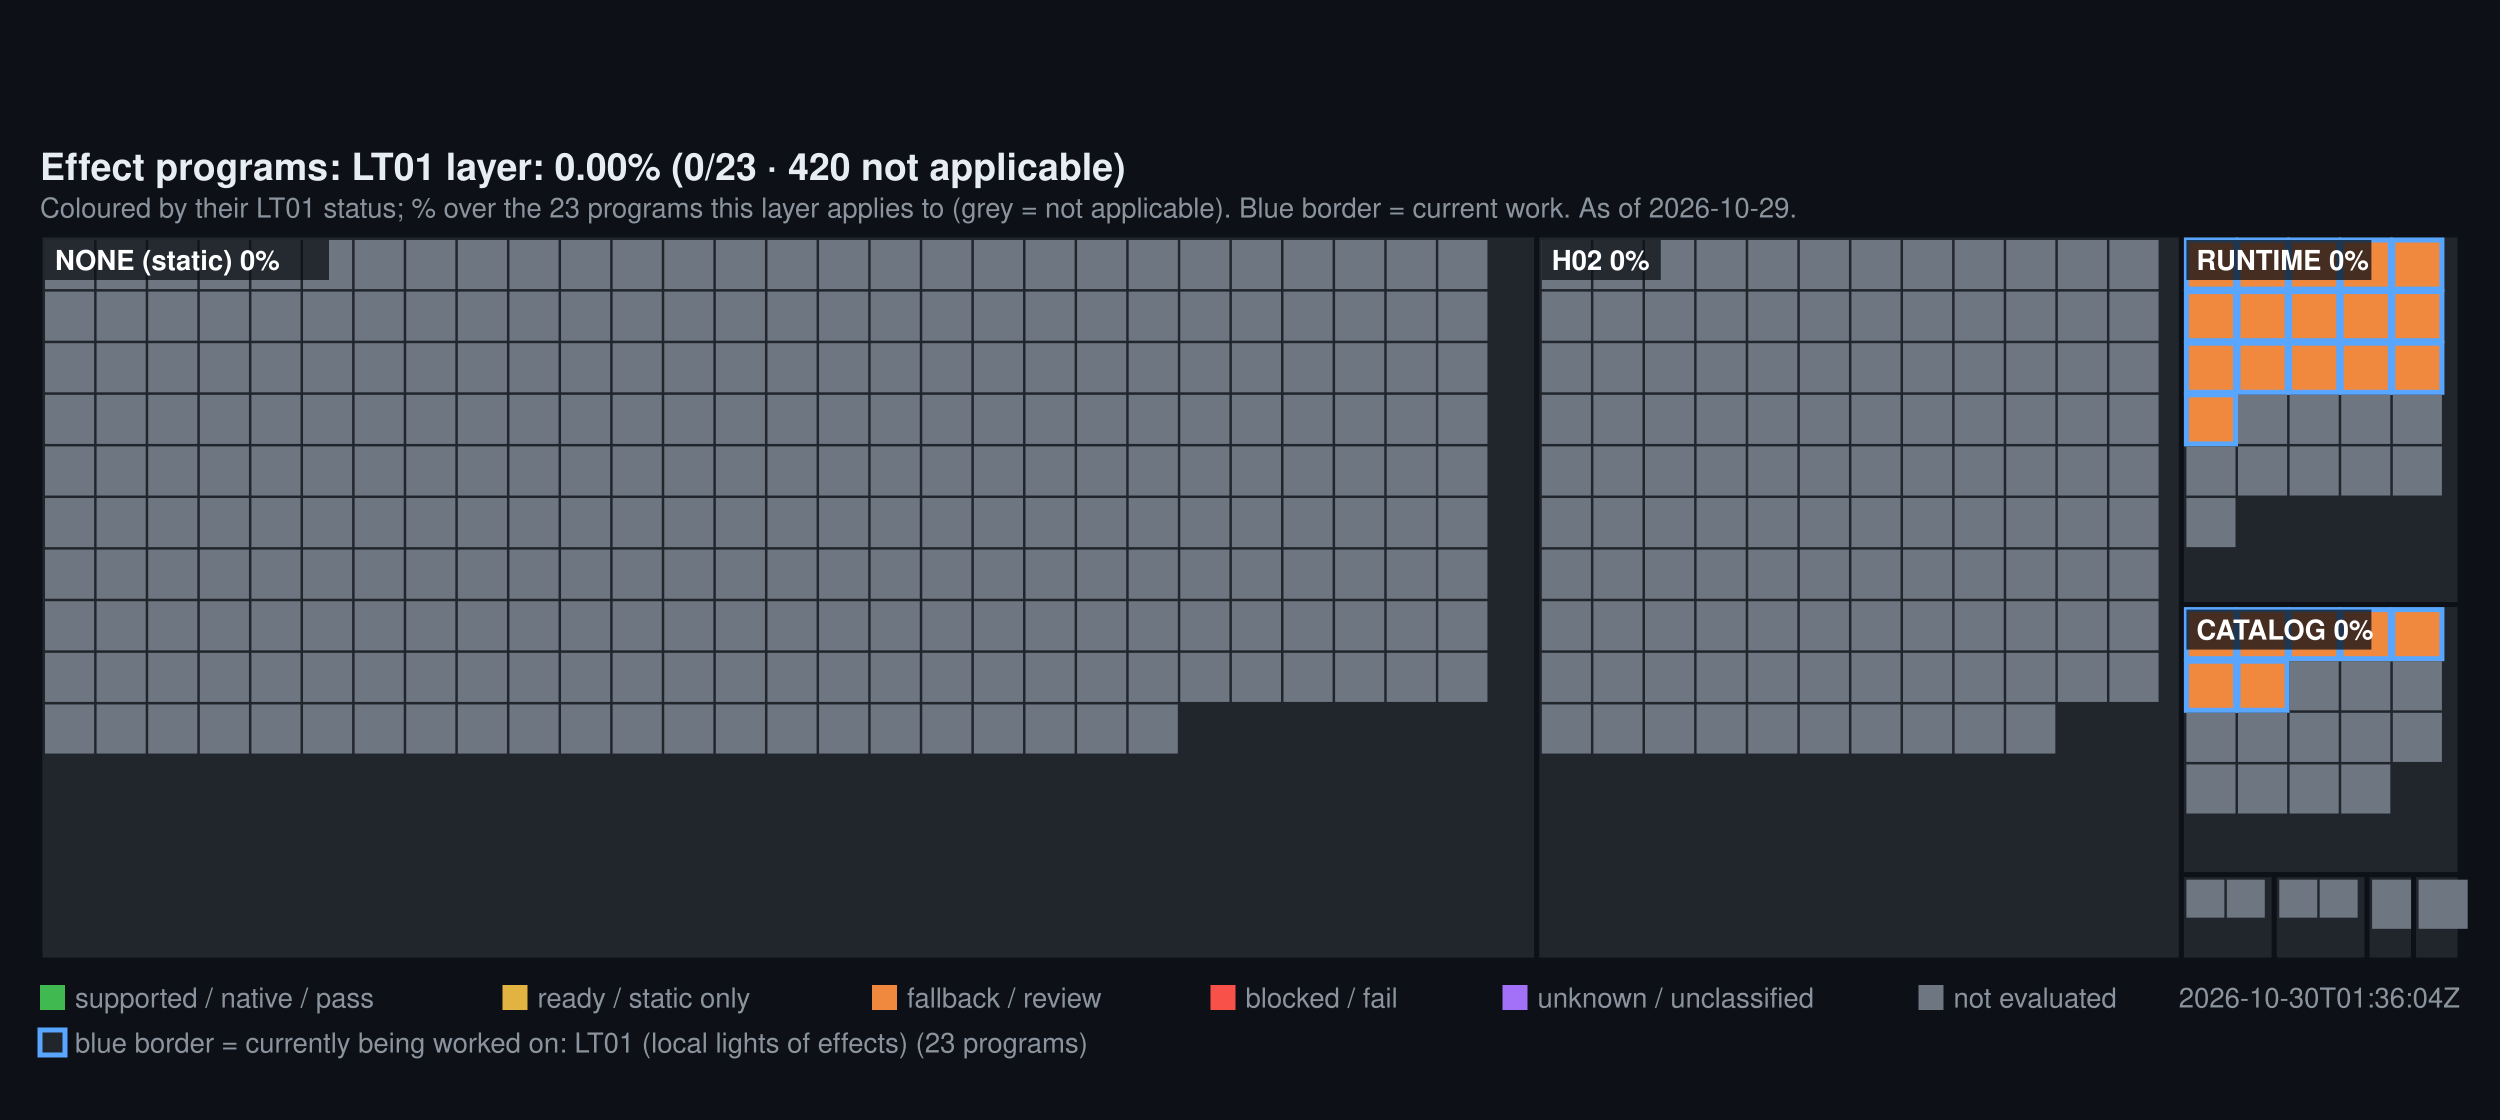
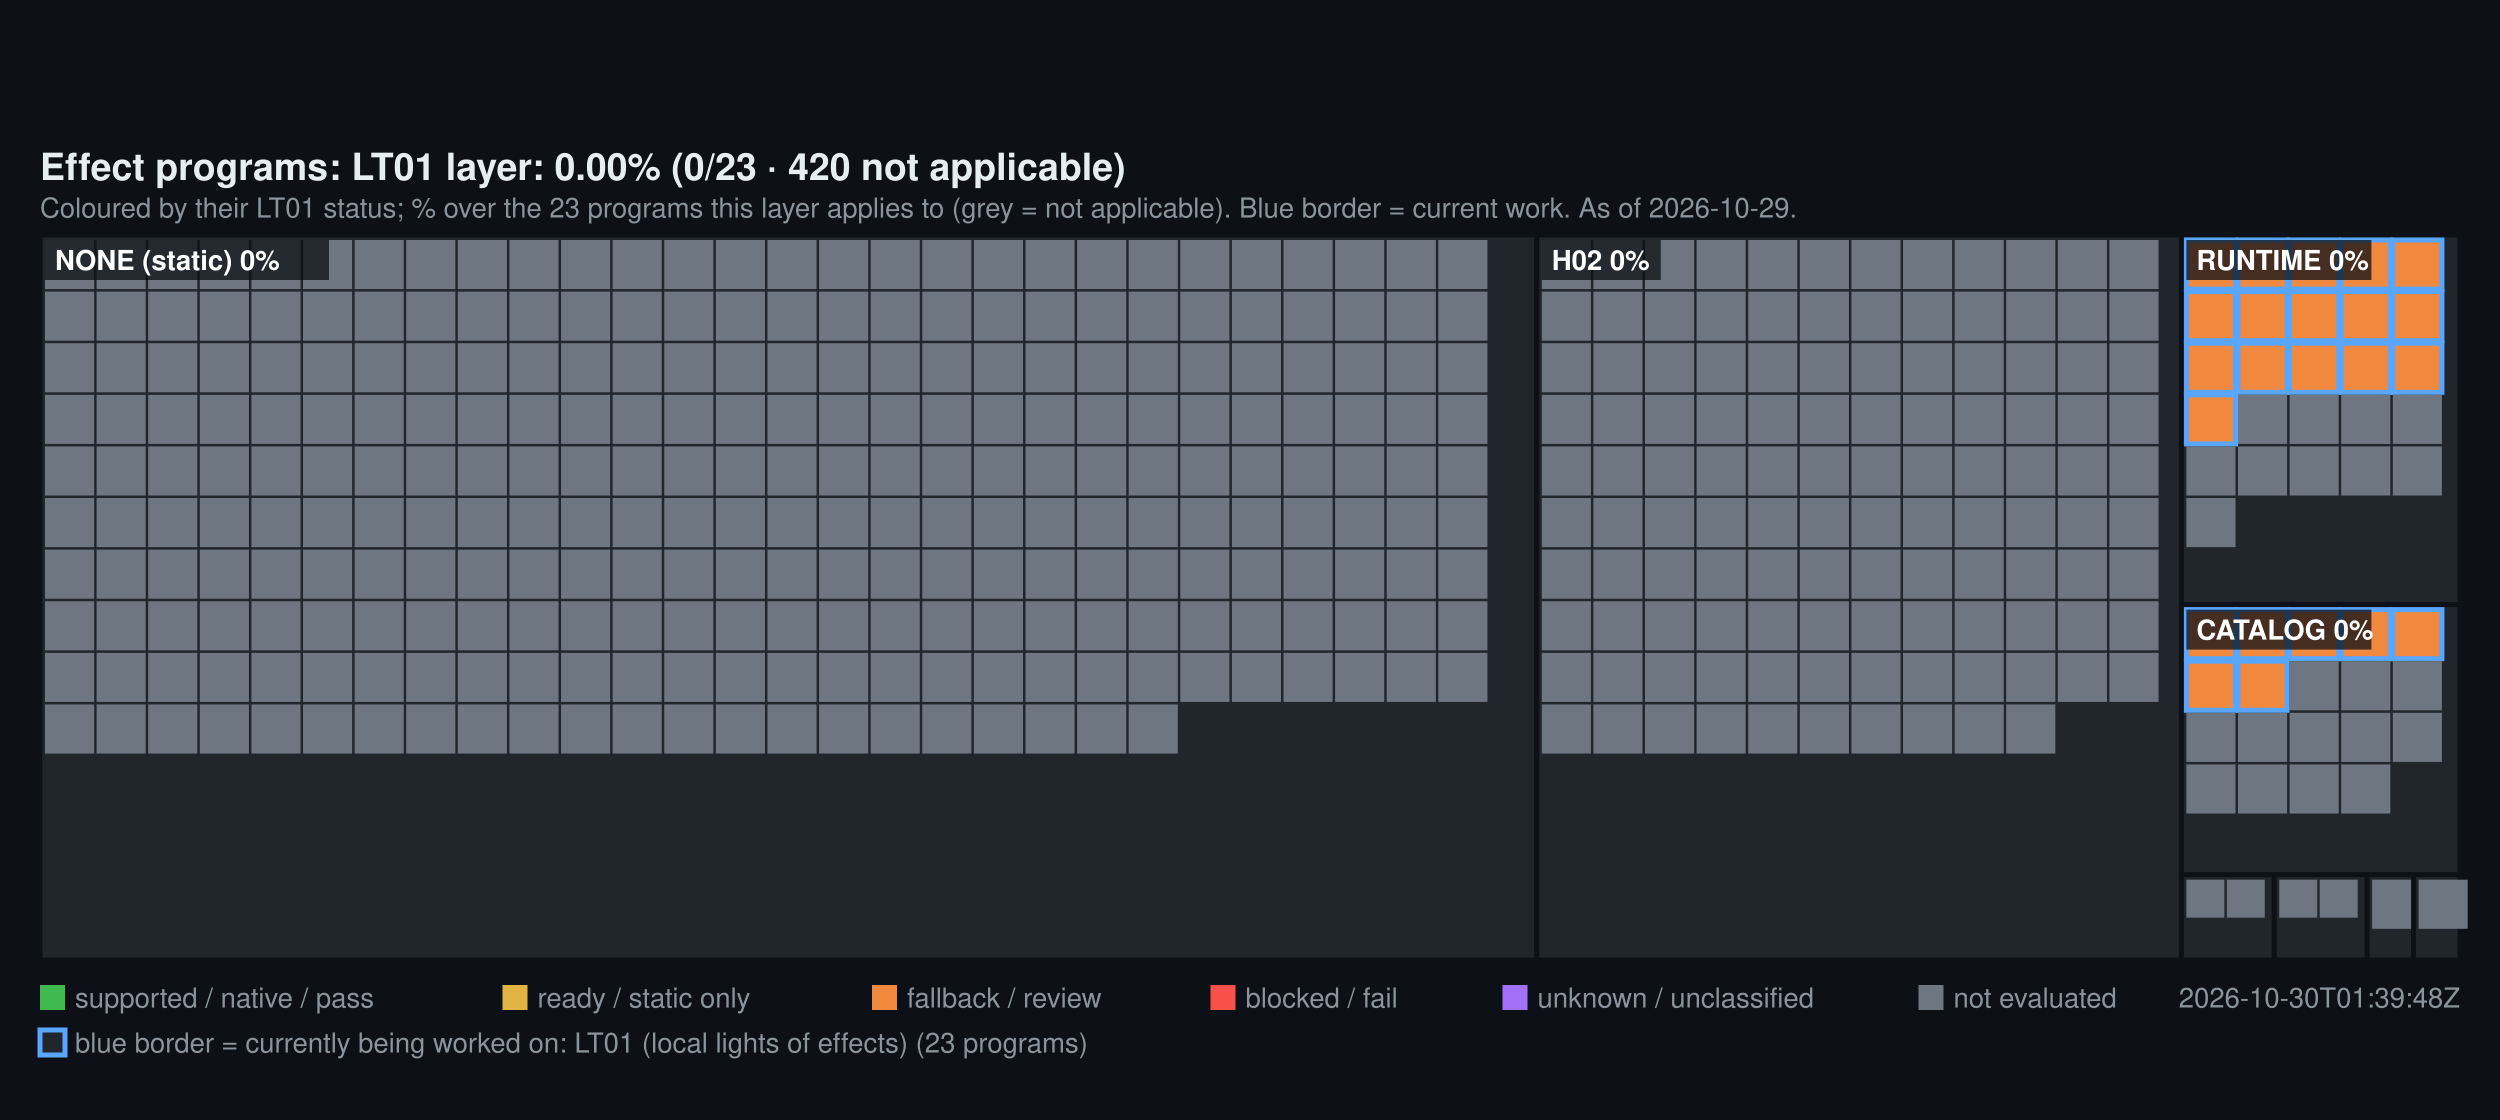
<svg xmlns="http://www.w3.org/2000/svg" width="1000" height="448" viewBox="0 0 1000 448" font-family="Segoe UI, Helvetica, Arial, sans-serif">
  <rect width="1000" height="448" fill="#0d1117" />
  <text x="16" y="72" fill="#e6edf3" font-size="15" font-weight="600">Effect programs: LT01 layer: 0.00% (0/23 · 420 not applicable)</text>
  <text x="16" y="87" fill="#8b949e" font-size="11">Coloured by their LT01 status; % over the 23 programs this layer applies to (grey = not applicable). Blue border = current work. As of 2026-10-29.</text>
  <rect x="16" y="94" width="598.72" height="290" fill="#21262d" stroke="#0d1117" stroke-width="2" />
  <rect x="18" y="96" width="19.64" height="19.64" fill="#6E7681" />
  <rect x="38.64" y="96" width="19.64" height="19.64" fill="#6E7681" />
  <rect x="59.28" y="96" width="19.64" height="19.64" fill="#6E7681" />
  <rect x="79.93" y="96" width="19.64" height="19.64" fill="#6E7681" />
  <rect x="100.57" y="96" width="19.64" height="19.64" fill="#6E7681" />
  <rect x="121.21" y="96" width="19.64" height="19.64" fill="#6E7681" />
  <rect x="141.85" y="96" width="19.64" height="19.64" fill="#6E7681" />
  <rect x="162.49" y="96" width="19.64" height="19.64" fill="#6E7681" />
  <rect x="183.13" y="96" width="19.64" height="19.64" fill="#6E7681" />
  <rect x="203.78" y="96" width="19.64" height="19.64" fill="#6E7681" />
  <rect x="224.42" y="96" width="19.64" height="19.64" fill="#6E7681" />
  <rect x="245.06" y="96" width="19.64" height="19.64" fill="#6E7681" />
  <rect x="265.7" y="96" width="19.64" height="19.64" fill="#6E7681" />
  <rect x="286.34" y="96" width="19.64" height="19.64" fill="#6E7681" />
  <rect x="306.99" y="96" width="19.64" height="19.64" fill="#6E7681" />
  <rect x="327.63" y="96" width="19.64" height="19.64" fill="#6E7681" />
  <rect x="348.27" y="96" width="19.64" height="19.64" fill="#6E7681" />
  <rect x="368.91" y="96" width="19.64" height="19.64" fill="#6E7681" />
  <rect x="389.55" y="96" width="19.64" height="19.64" fill="#6E7681" />
  <rect x="410.2" y="96" width="19.64" height="19.64" fill="#6E7681" />
  <rect x="430.84" y="96" width="19.64" height="19.64" fill="#6E7681" />
  <rect x="451.48" y="96" width="19.64" height="19.64" fill="#6E7681" />
  <rect x="472.12" y="96" width="19.64" height="19.64" fill="#6E7681" />
  <rect x="492.76" y="96" width="19.64" height="19.64" fill="#6E7681" />
  <rect x="513.4" y="96" width="19.64" height="19.64" fill="#6E7681" />
  <rect x="534.05" y="96" width="19.64" height="19.64" fill="#6E7681" />
  <rect x="554.69" y="96" width="19.64" height="19.64" fill="#6E7681" />
  <rect x="575.33" y="96" width="19.64" height="19.64" fill="#6E7681" />
  <rect x="18" y="116.64" width="19.64" height="19.64" fill="#6E7681" />
  <rect x="38.64" y="116.64" width="19.64" height="19.64" fill="#6E7681" />
  <rect x="59.28" y="116.64" width="19.64" height="19.64" fill="#6E7681" />
  <rect x="79.93" y="116.64" width="19.64" height="19.64" fill="#6E7681" />
  <rect x="100.57" y="116.64" width="19.64" height="19.64" fill="#6E7681" />
  <rect x="121.21" y="116.64" width="19.64" height="19.64" fill="#6E7681" />
  <rect x="141.85" y="116.64" width="19.64" height="19.64" fill="#6E7681" />
  <rect x="162.49" y="116.64" width="19.64" height="19.64" fill="#6E7681" />
  <rect x="183.13" y="116.64" width="19.64" height="19.64" fill="#6E7681" />
  <rect x="203.78" y="116.64" width="19.64" height="19.64" fill="#6E7681" />
  <rect x="224.42" y="116.64" width="19.64" height="19.64" fill="#6E7681" />
  <rect x="245.06" y="116.64" width="19.64" height="19.64" fill="#6E7681" />
  <rect x="265.7" y="116.64" width="19.64" height="19.64" fill="#6E7681" />
  <rect x="286.34" y="116.64" width="19.64" height="19.64" fill="#6E7681" />
  <rect x="306.99" y="116.64" width="19.64" height="19.64" fill="#6E7681" />
  <rect x="327.63" y="116.64" width="19.64" height="19.64" fill="#6E7681" />
  <rect x="348.27" y="116.64" width="19.64" height="19.64" fill="#6E7681" />
  <rect x="368.91" y="116.64" width="19.64" height="19.64" fill="#6E7681" />
  <rect x="389.55" y="116.64" width="19.64" height="19.64" fill="#6E7681" />
  <rect x="410.2" y="116.64" width="19.64" height="19.64" fill="#6E7681" />
  <rect x="430.84" y="116.64" width="19.64" height="19.64" fill="#6E7681" />
  <rect x="451.48" y="116.64" width="19.64" height="19.64" fill="#6E7681" />
  <rect x="472.12" y="116.64" width="19.64" height="19.64" fill="#6E7681" />
  <rect x="492.76" y="116.64" width="19.64" height="19.64" fill="#6E7681" />
  <rect x="513.4" y="116.64" width="19.64" height="19.64" fill="#6E7681" />
  <rect x="534.05" y="116.64" width="19.64" height="19.64" fill="#6E7681" />
  <rect x="554.69" y="116.64" width="19.64" height="19.64" fill="#6E7681" />
  <rect x="575.33" y="116.64" width="19.64" height="19.64" fill="#6E7681" />
  <rect x="18" y="137.28" width="19.64" height="19.64" fill="#6E7681" />
  <rect x="38.64" y="137.28" width="19.64" height="19.64" fill="#6E7681" />
  <rect x="59.28" y="137.28" width="19.64" height="19.64" fill="#6E7681" />
  <rect x="79.93" y="137.28" width="19.64" height="19.64" fill="#6E7681" />
  <rect x="100.57" y="137.28" width="19.64" height="19.64" fill="#6E7681" />
  <rect x="121.21" y="137.28" width="19.64" height="19.64" fill="#6E7681" />
  <rect x="141.85" y="137.28" width="19.64" height="19.64" fill="#6E7681" />
  <rect x="162.49" y="137.28" width="19.64" height="19.64" fill="#6E7681" />
  <rect x="183.13" y="137.28" width="19.64" height="19.64" fill="#6E7681" />
  <rect x="203.78" y="137.28" width="19.64" height="19.64" fill="#6E7681" />
  <rect x="224.42" y="137.28" width="19.64" height="19.64" fill="#6E7681" />
  <rect x="245.06" y="137.28" width="19.64" height="19.64" fill="#6E7681" />
  <rect x="265.7" y="137.28" width="19.64" height="19.64" fill="#6E7681" />
  <rect x="286.34" y="137.28" width="19.64" height="19.64" fill="#6E7681" />
  <rect x="306.99" y="137.28" width="19.64" height="19.64" fill="#6E7681" />
  <rect x="327.63" y="137.28" width="19.64" height="19.64" fill="#6E7681" />
  <rect x="348.27" y="137.28" width="19.64" height="19.64" fill="#6E7681" />
  <rect x="368.91" y="137.28" width="19.64" height="19.64" fill="#6E7681" />
  <rect x="389.55" y="137.28" width="19.64" height="19.64" fill="#6E7681" />
  <rect x="410.2" y="137.28" width="19.64" height="19.64" fill="#6E7681" />
  <rect x="430.84" y="137.28" width="19.64" height="19.64" fill="#6E7681" />
  <rect x="451.48" y="137.28" width="19.64" height="19.64" fill="#6E7681" />
  <rect x="472.12" y="137.28" width="19.64" height="19.64" fill="#6E7681" />
  <rect x="492.76" y="137.28" width="19.64" height="19.64" fill="#6E7681" />
  <rect x="513.4" y="137.28" width="19.64" height="19.64" fill="#6E7681" />
  <rect x="534.05" y="137.28" width="19.64" height="19.64" fill="#6E7681" />
  <rect x="554.69" y="137.28" width="19.64" height="19.64" fill="#6E7681" />
  <rect x="575.33" y="137.28" width="19.64" height="19.64" fill="#6E7681" />
  <rect x="18" y="157.93" width="19.64" height="19.64" fill="#6E7681" />
  <rect x="38.64" y="157.93" width="19.64" height="19.64" fill="#6E7681" />
  <rect x="59.28" y="157.93" width="19.64" height="19.64" fill="#6E7681" />
  <rect x="79.93" y="157.93" width="19.64" height="19.64" fill="#6E7681" />
  <rect x="100.57" y="157.93" width="19.64" height="19.64" fill="#6E7681" />
  <rect x="121.21" y="157.93" width="19.64" height="19.64" fill="#6E7681" />
  <rect x="141.85" y="157.93" width="19.64" height="19.64" fill="#6E7681" />
  <rect x="162.49" y="157.93" width="19.64" height="19.64" fill="#6E7681" />
  <rect x="183.13" y="157.93" width="19.64" height="19.64" fill="#6E7681" />
  <rect x="203.78" y="157.93" width="19.64" height="19.64" fill="#6E7681" />
  <rect x="224.42" y="157.93" width="19.64" height="19.64" fill="#6E7681" />
  <rect x="245.06" y="157.93" width="19.64" height="19.64" fill="#6E7681" />
  <rect x="265.7" y="157.93" width="19.64" height="19.64" fill="#6E7681" />
  <rect x="286.34" y="157.93" width="19.64" height="19.64" fill="#6E7681" />
  <rect x="306.99" y="157.93" width="19.64" height="19.64" fill="#6E7681" />
  <rect x="327.63" y="157.93" width="19.64" height="19.64" fill="#6E7681" />
  <rect x="348.27" y="157.93" width="19.64" height="19.64" fill="#6E7681" />
  <rect x="368.91" y="157.93" width="19.64" height="19.64" fill="#6E7681" />
  <rect x="389.55" y="157.93" width="19.64" height="19.64" fill="#6E7681" />
  <rect x="410.2" y="157.93" width="19.64" height="19.64" fill="#6E7681" />
  <rect x="430.84" y="157.93" width="19.64" height="19.64" fill="#6E7681" />
  <rect x="451.48" y="157.93" width="19.64" height="19.64" fill="#6E7681" />
  <rect x="472.12" y="157.93" width="19.64" height="19.64" fill="#6E7681" />
  <rect x="492.76" y="157.93" width="19.64" height="19.64" fill="#6E7681" />
  <rect x="513.4" y="157.93" width="19.64" height="19.64" fill="#6E7681" />
  <rect x="534.05" y="157.93" width="19.64" height="19.64" fill="#6E7681" />
  <rect x="554.69" y="157.93" width="19.64" height="19.64" fill="#6E7681" />
  <rect x="575.33" y="157.93" width="19.64" height="19.64" fill="#6E7681" />
  <rect x="18" y="178.57" width="19.64" height="19.64" fill="#6E7681" />
  <rect x="38.64" y="178.57" width="19.64" height="19.64" fill="#6E7681" />
  <rect x="59.28" y="178.57" width="19.64" height="19.64" fill="#6E7681" />
  <rect x="79.93" y="178.57" width="19.64" height="19.64" fill="#6E7681" />
  <rect x="100.57" y="178.57" width="19.64" height="19.64" fill="#6E7681" />
  <rect x="121.21" y="178.57" width="19.64" height="19.64" fill="#6E7681" />
  <rect x="141.85" y="178.57" width="19.64" height="19.64" fill="#6E7681" />
  <rect x="162.49" y="178.57" width="19.64" height="19.64" fill="#6E7681" />
  <rect x="183.13" y="178.57" width="19.64" height="19.64" fill="#6E7681" />
  <rect x="203.78" y="178.57" width="19.64" height="19.64" fill="#6E7681" />
  <rect x="224.42" y="178.57" width="19.64" height="19.64" fill="#6E7681" />
  <rect x="245.06" y="178.57" width="19.64" height="19.64" fill="#6E7681" />
  <rect x="265.7" y="178.57" width="19.64" height="19.64" fill="#6E7681" />
  <rect x="286.34" y="178.57" width="19.64" height="19.64" fill="#6E7681" />
  <rect x="306.99" y="178.57" width="19.64" height="19.64" fill="#6E7681" />
  <rect x="327.63" y="178.57" width="19.64" height="19.64" fill="#6E7681" />
  <rect x="348.27" y="178.57" width="19.64" height="19.64" fill="#6E7681" />
  <rect x="368.91" y="178.57" width="19.64" height="19.64" fill="#6E7681" />
  <rect x="389.55" y="178.57" width="19.64" height="19.64" fill="#6E7681" />
  <rect x="410.2" y="178.57" width="19.64" height="19.64" fill="#6E7681" />
  <rect x="430.84" y="178.57" width="19.64" height="19.64" fill="#6E7681" />
  <rect x="451.48" y="178.57" width="19.64" height="19.64" fill="#6E7681" />
  <rect x="472.12" y="178.57" width="19.64" height="19.64" fill="#6E7681" />
  <rect x="492.76" y="178.57" width="19.64" height="19.64" fill="#6E7681" />
  <rect x="513.4" y="178.57" width="19.64" height="19.64" fill="#6E7681" />
  <rect x="534.05" y="178.57" width="19.64" height="19.64" fill="#6E7681" />
  <rect x="554.69" y="178.57" width="19.64" height="19.64" fill="#6E7681" />
  <rect x="575.33" y="178.57" width="19.64" height="19.64" fill="#6E7681" />
  <rect x="18" y="199.21" width="19.64" height="19.64" fill="#6E7681" />
  <rect x="38.64" y="199.21" width="19.64" height="19.64" fill="#6E7681" />
  <rect x="59.28" y="199.21" width="19.64" height="19.64" fill="#6E7681" />
  <rect x="79.93" y="199.21" width="19.64" height="19.64" fill="#6E7681" />
  <rect x="100.57" y="199.21" width="19.64" height="19.64" fill="#6E7681" />
  <rect x="121.21" y="199.21" width="19.64" height="19.64" fill="#6E7681" />
  <rect x="141.85" y="199.21" width="19.64" height="19.64" fill="#6E7681" />
  <rect x="162.49" y="199.21" width="19.64" height="19.64" fill="#6E7681" />
  <rect x="183.13" y="199.21" width="19.64" height="19.64" fill="#6E7681" />
  <rect x="203.78" y="199.21" width="19.64" height="19.64" fill="#6E7681" />
  <rect x="224.42" y="199.21" width="19.64" height="19.64" fill="#6E7681" />
  <rect x="245.06" y="199.21" width="19.64" height="19.64" fill="#6E7681" />
  <rect x="265.7" y="199.21" width="19.64" height="19.64" fill="#6E7681" />
  <rect x="286.34" y="199.21" width="19.64" height="19.64" fill="#6E7681" />
  <rect x="306.99" y="199.21" width="19.64" height="19.64" fill="#6E7681" />
  <rect x="327.63" y="199.21" width="19.64" height="19.64" fill="#6E7681" />
  <rect x="348.27" y="199.21" width="19.64" height="19.64" fill="#6E7681" />
  <rect x="368.91" y="199.21" width="19.64" height="19.64" fill="#6E7681" />
  <rect x="389.55" y="199.21" width="19.64" height="19.64" fill="#6E7681" />
  <rect x="410.2" y="199.21" width="19.64" height="19.64" fill="#6E7681" />
  <rect x="430.84" y="199.21" width="19.64" height="19.64" fill="#6E7681" />
  <rect x="451.48" y="199.21" width="19.64" height="19.64" fill="#6E7681" />
  <rect x="472.12" y="199.21" width="19.64" height="19.64" fill="#6E7681" />
  <rect x="492.76" y="199.21" width="19.64" height="19.64" fill="#6E7681" />
  <rect x="513.4" y="199.21" width="19.64" height="19.64" fill="#6E7681" />
  <rect x="534.05" y="199.21" width="19.64" height="19.64" fill="#6E7681" />
  <rect x="554.69" y="199.21" width="19.64" height="19.64" fill="#6E7681" />
  <rect x="575.33" y="199.21" width="19.64" height="19.64" fill="#6E7681" />
  <rect x="18" y="219.85" width="19.64" height="19.64" fill="#6E7681" />
  <rect x="38.64" y="219.85" width="19.64" height="19.64" fill="#6E7681" />
  <rect x="59.28" y="219.85" width="19.64" height="19.64" fill="#6E7681" />
  <rect x="79.93" y="219.85" width="19.64" height="19.64" fill="#6E7681" />
  <rect x="100.57" y="219.85" width="19.64" height="19.64" fill="#6E7681" />
  <rect x="121.21" y="219.85" width="19.64" height="19.64" fill="#6E7681" />
  <rect x="141.85" y="219.85" width="19.64" height="19.64" fill="#6E7681" />
  <rect x="162.49" y="219.85" width="19.64" height="19.64" fill="#6E7681" />
  <rect x="183.13" y="219.85" width="19.64" height="19.64" fill="#6E7681" />
  <rect x="203.78" y="219.85" width="19.64" height="19.64" fill="#6E7681" />
  <rect x="224.42" y="219.85" width="19.64" height="19.64" fill="#6E7681" />
  <rect x="245.06" y="219.85" width="19.64" height="19.64" fill="#6E7681" />
  <rect x="265.7" y="219.85" width="19.64" height="19.64" fill="#6E7681" />
  <rect x="286.34" y="219.85" width="19.64" height="19.64" fill="#6E7681" />
  <rect x="306.99" y="219.85" width="19.64" height="19.64" fill="#6E7681" />
  <rect x="327.63" y="219.85" width="19.64" height="19.64" fill="#6E7681" />
  <rect x="348.27" y="219.85" width="19.64" height="19.64" fill="#6E7681" />
  <rect x="368.91" y="219.85" width="19.64" height="19.64" fill="#6E7681" />
  <rect x="389.55" y="219.85" width="19.64" height="19.64" fill="#6E7681" />
  <rect x="410.2" y="219.85" width="19.64" height="19.64" fill="#6E7681" />
  <rect x="430.84" y="219.85" width="19.64" height="19.64" fill="#6E7681" />
  <rect x="451.48" y="219.85" width="19.64" height="19.64" fill="#6E7681" />
  <rect x="472.12" y="219.85" width="19.64" height="19.64" fill="#6E7681" />
  <rect x="492.76" y="219.85" width="19.64" height="19.64" fill="#6E7681" />
  <rect x="513.4" y="219.85" width="19.64" height="19.64" fill="#6E7681" />
  <rect x="534.05" y="219.85" width="19.64" height="19.64" fill="#6E7681" />
  <rect x="554.69" y="219.85" width="19.64" height="19.64" fill="#6E7681" />
  <rect x="575.33" y="219.85" width="19.64" height="19.64" fill="#6E7681" />
  <rect x="18" y="240.49" width="19.64" height="19.64" fill="#6E7681" />
  <rect x="38.64" y="240.49" width="19.64" height="19.64" fill="#6E7681" />
  <rect x="59.28" y="240.49" width="19.64" height="19.64" fill="#6E7681" />
  <rect x="79.93" y="240.49" width="19.64" height="19.64" fill="#6E7681" />
  <rect x="100.57" y="240.49" width="19.64" height="19.64" fill="#6E7681" />
  <rect x="121.21" y="240.49" width="19.64" height="19.64" fill="#6E7681" />
  <rect x="141.85" y="240.49" width="19.64" height="19.64" fill="#6E7681" />
  <rect x="162.49" y="240.49" width="19.64" height="19.64" fill="#6E7681" />
  <rect x="183.13" y="240.49" width="19.64" height="19.64" fill="#6E7681" />
  <rect x="203.78" y="240.49" width="19.64" height="19.64" fill="#6E7681" />
  <rect x="224.42" y="240.49" width="19.64" height="19.64" fill="#6E7681" />
  <rect x="245.06" y="240.49" width="19.64" height="19.64" fill="#6E7681" />
  <rect x="265.7" y="240.49" width="19.64" height="19.64" fill="#6E7681" />
  <rect x="286.34" y="240.49" width="19.64" height="19.64" fill="#6E7681" />
  <rect x="306.99" y="240.49" width="19.64" height="19.64" fill="#6E7681" />
  <rect x="327.63" y="240.49" width="19.64" height="19.64" fill="#6E7681" />
  <rect x="348.27" y="240.49" width="19.64" height="19.64" fill="#6E7681" />
  <rect x="368.91" y="240.49" width="19.64" height="19.64" fill="#6E7681" />
  <rect x="389.55" y="240.49" width="19.64" height="19.64" fill="#6E7681" />
  <rect x="410.2" y="240.49" width="19.64" height="19.64" fill="#6E7681" />
  <rect x="430.84" y="240.49" width="19.64" height="19.64" fill="#6E7681" />
  <rect x="451.48" y="240.49" width="19.64" height="19.64" fill="#6E7681" />
  <rect x="472.12" y="240.49" width="19.64" height="19.64" fill="#6E7681" />
  <rect x="492.76" y="240.49" width="19.64" height="19.64" fill="#6E7681" />
  <rect x="513.4" y="240.49" width="19.64" height="19.64" fill="#6E7681" />
  <rect x="534.05" y="240.49" width="19.64" height="19.64" fill="#6E7681" />
  <rect x="554.69" y="240.49" width="19.64" height="19.64" fill="#6E7681" />
  <rect x="575.33" y="240.49" width="19.64" height="19.64" fill="#6E7681" />
  <rect x="18" y="261.13" width="19.64" height="19.64" fill="#6E7681" />
  <rect x="38.64" y="261.13" width="19.64" height="19.64" fill="#6E7681" />
  <rect x="59.28" y="261.13" width="19.64" height="19.64" fill="#6E7681" />
  <rect x="79.93" y="261.13" width="19.64" height="19.64" fill="#6E7681" />
  <rect x="100.57" y="261.13" width="19.64" height="19.64" fill="#6E7681" />
  <rect x="121.21" y="261.13" width="19.64" height="19.64" fill="#6E7681" />
  <rect x="141.85" y="261.13" width="19.64" height="19.64" fill="#6E7681" />
  <rect x="162.49" y="261.13" width="19.64" height="19.64" fill="#6E7681" />
  <rect x="183.13" y="261.13" width="19.64" height="19.64" fill="#6E7681" />
  <rect x="203.78" y="261.13" width="19.64" height="19.64" fill="#6E7681" />
  <rect x="224.42" y="261.13" width="19.64" height="19.64" fill="#6E7681" />
  <rect x="245.06" y="261.13" width="19.64" height="19.64" fill="#6E7681" />
  <rect x="265.7" y="261.13" width="19.64" height="19.64" fill="#6E7681" />
  <rect x="286.34" y="261.13" width="19.64" height="19.64" fill="#6E7681" />
  <rect x="306.99" y="261.13" width="19.64" height="19.64" fill="#6E7681" />
  <rect x="327.63" y="261.13" width="19.64" height="19.64" fill="#6E7681" />
  <rect x="348.27" y="261.13" width="19.64" height="19.64" fill="#6E7681" />
  <rect x="368.91" y="261.13" width="19.64" height="19.64" fill="#6E7681" />
  <rect x="389.55" y="261.13" width="19.64" height="19.64" fill="#6E7681" />
  <rect x="410.2" y="261.13" width="19.64" height="19.64" fill="#6E7681" />
  <rect x="430.84" y="261.13" width="19.64" height="19.64" fill="#6E7681" />
  <rect x="451.48" y="261.13" width="19.64" height="19.64" fill="#6E7681" />
  <rect x="472.12" y="261.13" width="19.64" height="19.64" fill="#6E7681" />
  <rect x="492.76" y="261.13" width="19.64" height="19.64" fill="#6E7681" />
  <rect x="513.4" y="261.13" width="19.64" height="19.64" fill="#6E7681" />
  <rect x="534.05" y="261.13" width="19.64" height="19.64" fill="#6E7681" />
  <rect x="554.69" y="261.13" width="19.64" height="19.64" fill="#6E7681" />
  <rect x="575.33" y="261.13" width="19.64" height="19.64" fill="#6E7681" />
  <rect x="18" y="281.78" width="19.64" height="19.64" fill="#6E7681" />
  <rect x="38.64" y="281.78" width="19.64" height="19.64" fill="#6E7681" />
  <rect x="59.28" y="281.78" width="19.64" height="19.64" fill="#6E7681" />
  <rect x="79.93" y="281.78" width="19.64" height="19.64" fill="#6E7681" />
  <rect x="100.57" y="281.78" width="19.64" height="19.64" fill="#6E7681" />
  <rect x="121.21" y="281.78" width="19.64" height="19.64" fill="#6E7681" />
  <rect x="141.85" y="281.78" width="19.64" height="19.64" fill="#6E7681" />
  <rect x="162.49" y="281.78" width="19.64" height="19.64" fill="#6E7681" />
  <rect x="183.13" y="281.78" width="19.64" height="19.64" fill="#6E7681" />
  <rect x="203.78" y="281.78" width="19.64" height="19.64" fill="#6E7681" />
  <rect x="224.42" y="281.78" width="19.64" height="19.64" fill="#6E7681" />
  <rect x="245.06" y="281.78" width="19.64" height="19.64" fill="#6E7681" />
  <rect x="265.7" y="281.78" width="19.64" height="19.64" fill="#6E7681" />
  <rect x="286.34" y="281.78" width="19.64" height="19.64" fill="#6E7681" />
  <rect x="306.99" y="281.78" width="19.64" height="19.64" fill="#6E7681" />
  <rect x="327.63" y="281.78" width="19.64" height="19.64" fill="#6E7681" />
  <rect x="348.27" y="281.78" width="19.64" height="19.64" fill="#6E7681" />
  <rect x="368.91" y="281.78" width="19.64" height="19.64" fill="#6E7681" />
  <rect x="389.55" y="281.78" width="19.64" height="19.64" fill="#6E7681" />
  <rect x="410.2" y="281.78" width="19.64" height="19.64" fill="#6E7681" />
  <rect x="430.84" y="281.78" width="19.64" height="19.64" fill="#6E7681" />
  <rect x="451.48" y="281.78" width="19.64" height="19.64" fill="#6E7681" />
  <rect x="18" y="96" width="113.6" height="16" fill="#0d1117" fill-opacity="0.75" />
  <text x="22" y="108" fill="#ffffff" font-size="11" font-weight="600">NONE (static) 0%</text>
  <rect x="614.72" y="94" width="257.84" height="290" fill="#21262d" stroke="#0d1117" stroke-width="2" />
  <rect x="616.72" y="96" width="19.64" height="19.64" fill="#6E7681" />
  <rect x="637.36" y="96" width="19.64" height="19.64" fill="#6E7681" />
  <rect x="658" y="96" width="19.64" height="19.64" fill="#6E7681" />
  <rect x="678.64" y="96" width="19.64" height="19.64" fill="#6E7681" />
  <rect x="699.29" y="96" width="19.64" height="19.64" fill="#6E7681" />
  <rect x="719.93" y="96" width="19.64" height="19.64" fill="#6E7681" />
  <rect x="740.57" y="96" width="19.64" height="19.64" fill="#6E7681" />
  <rect x="761.21" y="96" width="19.64" height="19.64" fill="#6E7681" />
  <rect x="781.85" y="96" width="19.64" height="19.64" fill="#6E7681" />
  <rect x="802.49" y="96" width="19.64" height="19.64" fill="#6E7681" />
  <rect x="823.14" y="96" width="19.64" height="19.64" fill="#6E7681" />
  <rect x="843.78" y="96" width="19.64" height="19.64" fill="#6E7681" />
  <rect x="616.72" y="116.64" width="19.64" height="19.64" fill="#6E7681" />
  <rect x="637.36" y="116.64" width="19.64" height="19.64" fill="#6E7681" />
  <rect x="658" y="116.64" width="19.64" height="19.64" fill="#6E7681" />
  <rect x="678.64" y="116.64" width="19.64" height="19.64" fill="#6E7681" />
  <rect x="699.29" y="116.64" width="19.64" height="19.64" fill="#6E7681" />
  <rect x="719.93" y="116.64" width="19.64" height="19.64" fill="#6E7681" />
  <rect x="740.57" y="116.64" width="19.64" height="19.64" fill="#6E7681" />
  <rect x="761.21" y="116.64" width="19.64" height="19.64" fill="#6E7681" />
  <rect x="781.85" y="116.64" width="19.64" height="19.64" fill="#6E7681" />
  <rect x="802.49" y="116.64" width="19.64" height="19.64" fill="#6E7681" />
  <rect x="823.14" y="116.64" width="19.64" height="19.64" fill="#6E7681" />
  <rect x="843.78" y="116.64" width="19.64" height="19.64" fill="#6E7681" />
  <rect x="616.72" y="137.28" width="19.64" height="19.64" fill="#6E7681" />
  <rect x="637.36" y="137.28" width="19.64" height="19.64" fill="#6E7681" />
  <rect x="658" y="137.28" width="19.64" height="19.64" fill="#6E7681" />
  <rect x="678.64" y="137.28" width="19.64" height="19.64" fill="#6E7681" />
  <rect x="699.29" y="137.28" width="19.64" height="19.64" fill="#6E7681" />
  <rect x="719.93" y="137.28" width="19.64" height="19.64" fill="#6E7681" />
  <rect x="740.57" y="137.28" width="19.64" height="19.64" fill="#6E7681" />
  <rect x="761.21" y="137.28" width="19.64" height="19.64" fill="#6E7681" />
  <rect x="781.85" y="137.28" width="19.64" height="19.64" fill="#6E7681" />
  <rect x="802.49" y="137.28" width="19.64" height="19.64" fill="#6E7681" />
  <rect x="823.14" y="137.28" width="19.64" height="19.64" fill="#6E7681" />
  <rect x="843.78" y="137.28" width="19.64" height="19.64" fill="#6E7681" />
  <rect x="616.72" y="157.93" width="19.64" height="19.64" fill="#6E7681" />
  <rect x="637.36" y="157.93" width="19.64" height="19.64" fill="#6E7681" />
  <rect x="658" y="157.93" width="19.64" height="19.64" fill="#6E7681" />
  <rect x="678.64" y="157.93" width="19.64" height="19.64" fill="#6E7681" />
  <rect x="699.29" y="157.93" width="19.64" height="19.64" fill="#6E7681" />
  <rect x="719.93" y="157.93" width="19.64" height="19.64" fill="#6E7681" />
  <rect x="740.57" y="157.93" width="19.64" height="19.64" fill="#6E7681" />
  <rect x="761.21" y="157.93" width="19.64" height="19.64" fill="#6E7681" />
  <rect x="781.85" y="157.93" width="19.64" height="19.64" fill="#6E7681" />
  <rect x="802.49" y="157.93" width="19.64" height="19.64" fill="#6E7681" />
  <rect x="823.14" y="157.93" width="19.64" height="19.64" fill="#6E7681" />
  <rect x="843.78" y="157.93" width="19.64" height="19.64" fill="#6E7681" />
  <rect x="616.72" y="178.57" width="19.64" height="19.64" fill="#6E7681" />
  <rect x="637.36" y="178.57" width="19.64" height="19.64" fill="#6E7681" />
  <rect x="658" y="178.57" width="19.64" height="19.64" fill="#6E7681" />
  <rect x="678.64" y="178.57" width="19.64" height="19.64" fill="#6E7681" />
  <rect x="699.29" y="178.57" width="19.64" height="19.64" fill="#6E7681" />
  <rect x="719.93" y="178.57" width="19.64" height="19.64" fill="#6E7681" />
  <rect x="740.57" y="178.57" width="19.64" height="19.64" fill="#6E7681" />
  <rect x="761.21" y="178.57" width="19.64" height="19.64" fill="#6E7681" />
  <rect x="781.85" y="178.57" width="19.64" height="19.64" fill="#6E7681" />
  <rect x="802.49" y="178.57" width="19.64" height="19.64" fill="#6E7681" />
  <rect x="823.14" y="178.57" width="19.64" height="19.64" fill="#6E7681" />
  <rect x="843.78" y="178.57" width="19.64" height="19.64" fill="#6E7681" />
  <rect x="616.72" y="199.21" width="19.64" height="19.64" fill="#6E7681" />
  <rect x="637.36" y="199.21" width="19.64" height="19.64" fill="#6E7681" />
  <rect x="658" y="199.21" width="19.64" height="19.64" fill="#6E7681" />
  <rect x="678.64" y="199.21" width="19.64" height="19.64" fill="#6E7681" />
  <rect x="699.29" y="199.21" width="19.64" height="19.64" fill="#6E7681" />
  <rect x="719.93" y="199.21" width="19.64" height="19.64" fill="#6E7681" />
  <rect x="740.57" y="199.21" width="19.64" height="19.64" fill="#6E7681" />
  <rect x="761.21" y="199.21" width="19.64" height="19.64" fill="#6E7681" />
  <rect x="781.85" y="199.21" width="19.64" height="19.64" fill="#6E7681" />
  <rect x="802.49" y="199.21" width="19.64" height="19.64" fill="#6E7681" />
  <rect x="823.14" y="199.21" width="19.64" height="19.64" fill="#6E7681" />
  <rect x="843.78" y="199.21" width="19.64" height="19.64" fill="#6E7681" />
  <rect x="616.72" y="219.85" width="19.64" height="19.64" fill="#6E7681" />
  <rect x="637.36" y="219.85" width="19.64" height="19.64" fill="#6E7681" />
  <rect x="658" y="219.85" width="19.64" height="19.64" fill="#6E7681" />
  <rect x="678.64" y="219.85" width="19.64" height="19.64" fill="#6E7681" />
  <rect x="699.29" y="219.85" width="19.64" height="19.64" fill="#6E7681" />
  <rect x="719.93" y="219.85" width="19.64" height="19.64" fill="#6E7681" />
  <rect x="740.57" y="219.85" width="19.64" height="19.64" fill="#6E7681" />
  <rect x="761.21" y="219.85" width="19.64" height="19.64" fill="#6E7681" />
  <rect x="781.85" y="219.85" width="19.64" height="19.64" fill="#6E7681" />
  <rect x="802.49" y="219.85" width="19.64" height="19.64" fill="#6E7681" />
  <rect x="823.14" y="219.85" width="19.64" height="19.64" fill="#6E7681" />
  <rect x="843.78" y="219.85" width="19.64" height="19.64" fill="#6E7681" />
  <rect x="616.72" y="240.49" width="19.64" height="19.64" fill="#6E7681" />
  <rect x="637.36" y="240.49" width="19.64" height="19.64" fill="#6E7681" />
  <rect x="658" y="240.49" width="19.64" height="19.64" fill="#6E7681" />
  <rect x="678.64" y="240.49" width="19.64" height="19.64" fill="#6E7681" />
  <rect x="699.29" y="240.49" width="19.64" height="19.64" fill="#6E7681" />
  <rect x="719.93" y="240.49" width="19.64" height="19.64" fill="#6E7681" />
  <rect x="740.57" y="240.49" width="19.64" height="19.64" fill="#6E7681" />
  <rect x="761.21" y="240.49" width="19.64" height="19.64" fill="#6E7681" />
  <rect x="781.85" y="240.49" width="19.64" height="19.64" fill="#6E7681" />
  <rect x="802.49" y="240.49" width="19.64" height="19.64" fill="#6E7681" />
  <rect x="823.14" y="240.49" width="19.64" height="19.64" fill="#6E7681" />
  <rect x="843.78" y="240.49" width="19.64" height="19.64" fill="#6E7681" />
  <rect x="616.72" y="261.13" width="19.64" height="19.64" fill="#6E7681" />
  <rect x="637.36" y="261.13" width="19.64" height="19.64" fill="#6E7681" />
  <rect x="658" y="261.13" width="19.64" height="19.64" fill="#6E7681" />
  <rect x="678.64" y="261.13" width="19.64" height="19.64" fill="#6E7681" />
  <rect x="699.29" y="261.13" width="19.64" height="19.64" fill="#6E7681" />
  <rect x="719.93" y="261.13" width="19.64" height="19.64" fill="#6E7681" />
  <rect x="740.57" y="261.13" width="19.64" height="19.64" fill="#6E7681" />
  <rect x="761.21" y="261.13" width="19.64" height="19.64" fill="#6E7681" />
  <rect x="781.85" y="261.13" width="19.64" height="19.64" fill="#6E7681" />
  <rect x="802.49" y="261.13" width="19.64" height="19.64" fill="#6E7681" />
  <rect x="823.14" y="261.13" width="19.64" height="19.64" fill="#6E7681" />
  <rect x="843.78" y="261.13" width="19.64" height="19.64" fill="#6E7681" />
  <rect x="616.72" y="281.78" width="19.64" height="19.64" fill="#6E7681" />
  <rect x="637.36" y="281.78" width="19.64" height="19.64" fill="#6E7681" />
  <rect x="658" y="281.78" width="19.64" height="19.64" fill="#6E7681" />
  <rect x="678.64" y="281.78" width="19.64" height="19.64" fill="#6E7681" />
  <rect x="699.29" y="281.78" width="19.64" height="19.64" fill="#6E7681" />
  <rect x="719.93" y="281.78" width="19.64" height="19.64" fill="#6E7681" />
  <rect x="740.57" y="281.78" width="19.64" height="19.64" fill="#6E7681" />
  <rect x="761.21" y="281.78" width="19.64" height="19.64" fill="#6E7681" />
  <rect x="781.85" y="281.78" width="19.64" height="19.64" fill="#6E7681" />
  <rect x="802.49" y="281.78" width="19.64" height="19.64" fill="#6E7681" />
  <rect x="616.72" y="96" width="47.6" height="16" fill="#0d1117" fill-opacity="0.75" />
  <text x="620.72" y="108" fill="#ffffff" font-size="11" font-weight="600">H02 0%</text>
  <rect x="872.56" y="94" width="111.44" height="147.84" fill="#21262d" stroke="#0d1117" stroke-width="2" />
  <rect x="874.56" y="96" width="19.64" height="19.64" fill="#F0883E" stroke="#58A6FF" stroke-width="2" />
  <rect x="895.2" y="96" width="19.64" height="19.64" fill="#F0883E" stroke="#58A6FF" stroke-width="2" />
  <rect x="915.84" y="96" width="19.64" height="19.64" fill="#F0883E" stroke="#58A6FF" stroke-width="2" />
  <rect x="936.49" y="96" width="19.64" height="19.64" fill="#F0883E" stroke="#58A6FF" stroke-width="2" />
  <rect x="957.13" y="96" width="19.64" height="19.64" fill="#F0883E" stroke="#58A6FF" stroke-width="2" />
  <rect x="874.56" y="116.64" width="19.64" height="19.64" fill="#F0883E" stroke="#58A6FF" stroke-width="2" />
  <rect x="895.2" y="116.64" width="19.64" height="19.64" fill="#F0883E" stroke="#58A6FF" stroke-width="2" />
  <rect x="915.84" y="116.64" width="19.64" height="19.64" fill="#F0883E" stroke="#58A6FF" stroke-width="2" />
  <rect x="936.49" y="116.64" width="19.64" height="19.64" fill="#F0883E" stroke="#58A6FF" stroke-width="2" />
  <rect x="957.13" y="116.64" width="19.64" height="19.64" fill="#F0883E" stroke="#58A6FF" stroke-width="2" />
  <rect x="874.56" y="137.28" width="19.64" height="19.64" fill="#F0883E" stroke="#58A6FF" stroke-width="2" />
  <rect x="895.2" y="137.28" width="19.64" height="19.64" fill="#F0883E" stroke="#58A6FF" stroke-width="2" />
  <rect x="915.84" y="137.28" width="19.64" height="19.64" fill="#F0883E" stroke="#58A6FF" stroke-width="2" />
  <rect x="936.49" y="137.28" width="19.64" height="19.64" fill="#F0883E" stroke="#58A6FF" stroke-width="2" />
  <rect x="957.13" y="137.28" width="19.64" height="19.64" fill="#F0883E" stroke="#58A6FF" stroke-width="2" />
  <rect x="874.56" y="157.93" width="19.64" height="19.64" fill="#F0883E" stroke="#58A6FF" stroke-width="2" />
  <rect x="895.2" y="157.93" width="19.64" height="19.64" fill="#6E7681" />
  <rect x="915.84" y="157.93" width="19.64" height="19.64" fill="#6E7681" />
  <rect x="936.49" y="157.93" width="19.64" height="19.64" fill="#6E7681" />
  <rect x="957.13" y="157.93" width="19.64" height="19.64" fill="#6E7681" />
  <rect x="874.56" y="178.57" width="19.64" height="19.64" fill="#6E7681" />
  <rect x="895.2" y="178.57" width="19.64" height="19.64" fill="#6E7681" />
  <rect x="915.84" y="178.57" width="19.64" height="19.64" fill="#6E7681" />
  <rect x="936.49" y="178.57" width="19.64" height="19.64" fill="#6E7681" />
  <rect x="957.13" y="178.57" width="19.64" height="19.64" fill="#6E7681" />
  <rect x="874.56" y="199.21" width="19.64" height="19.64" fill="#6E7681" />
  <rect x="874.56" y="96" width="74" height="16" fill="#0d1117" fill-opacity="0.75" />
  <text x="878.56" y="108" fill="#ffffff" font-size="11" font-weight="600">RUNTIME 0%</text>
  <rect x="872.56" y="241.84" width="111.44" height="108.04" fill="#21262d" stroke="#0d1117" stroke-width="2" />
  <rect x="874.56" y="243.84" width="19.64" height="19.64" fill="#F0883E" stroke="#58A6FF" stroke-width="2" />
  <rect x="895.2" y="243.84" width="19.64" height="19.64" fill="#F0883E" stroke="#58A6FF" stroke-width="2" />
  <rect x="915.84" y="243.84" width="19.64" height="19.64" fill="#F0883E" stroke="#58A6FF" stroke-width="2" />
  <rect x="936.49" y="243.84" width="19.64" height="19.64" fill="#F0883E" stroke="#58A6FF" stroke-width="2" />
  <rect x="957.13" y="243.84" width="19.64" height="19.64" fill="#F0883E" stroke="#58A6FF" stroke-width="2" />
  <rect x="874.56" y="264.48" width="19.64" height="19.64" fill="#F0883E" stroke="#58A6FF" stroke-width="2" />
  <rect x="895.2" y="264.48" width="19.64" height="19.64" fill="#F0883E" stroke="#58A6FF" stroke-width="2" />
  <rect x="915.84" y="264.48" width="19.64" height="19.64" fill="#6E7681" />
  <rect x="936.49" y="264.48" width="19.64" height="19.64" fill="#6E7681" />
  <rect x="957.13" y="264.48" width="19.64" height="19.64" fill="#6E7681" />
  <rect x="874.56" y="285.13" width="19.64" height="19.64" fill="#6E7681" />
  <rect x="895.2" y="285.13" width="19.64" height="19.64" fill="#6E7681" />
  <rect x="915.84" y="285.13" width="19.64" height="19.64" fill="#6E7681" />
  <rect x="936.49" y="285.13" width="19.64" height="19.64" fill="#6E7681" />
  <rect x="957.13" y="285.13" width="19.64" height="19.64" fill="#6E7681" />
  <rect x="874.56" y="305.77" width="19.64" height="19.64" fill="#6E7681" />
  <rect x="895.2" y="305.77" width="19.64" height="19.64" fill="#6E7681" />
  <rect x="915.84" y="305.77" width="19.64" height="19.64" fill="#6E7681" />
  <rect x="936.49" y="305.77" width="19.64" height="19.64" fill="#6E7681" />
  <rect x="874.56" y="243.84" width="74" height="16" fill="#0d1117" fill-opacity="0.75" />
  <text x="878.56" y="255.84" fill="#ffffff" font-size="11" font-weight="600">CATALOG 0%</text>
  <rect x="872.56" y="349.88" width="37.15" height="34.12" fill="#21262d" stroke="#0d1117" stroke-width="2" />
  <rect x="874.56" y="351.88" width="15.18" height="15.18" fill="#6E7681" />
  <rect x="890.74" y="351.88" width="15.18" height="15.18" fill="#6E7681" />
  <rect x="909.71" y="349.88" width="37.15" height="34.12" fill="#21262d" stroke="#0d1117" stroke-width="2" />
  <rect x="911.71" y="351.88" width="15.18" height="15.18" fill="#6E7681" />
  <rect x="927.88" y="351.88" width="15.18" height="15.18" fill="#6E7681" />
  <rect x="946.85" y="349.88" width="18.57" height="34.12" fill="#21262d" stroke="#0d1117" stroke-width="2" />
  <rect x="948.85" y="351.88" width="19.64" height="19.64" fill="#6E7681" />
  <rect x="965.43" y="349.88" width="18.57" height="34.12" fill="#21262d" stroke="#0d1117" stroke-width="2" />
  <rect x="967.43" y="351.88" width="19.64" height="19.64" fill="#6E7681" />
  <rect x="16" y="394" width="10" height="10" fill="#3FB950" />
  <text x="30" y="403" fill="#8b949e" font-size="11">supported / native / pass</text>
  <rect x="201" y="394" width="10" height="10" fill="#E3B341" />
  <text x="215" y="403" fill="#8b949e" font-size="11">ready / static only</text>
  <rect x="348.8" y="394" width="10" height="10" fill="#F0883E" />
  <text x="362.8" y="403" fill="#8b949e" font-size="11">fallback / review</text>
  <rect x="484.2" y="394" width="10" height="10" fill="#F85149" />
  <text x="498.2" y="403" fill="#8b949e" font-size="11">blocked / fail</text>
  <rect x="601" y="394" width="10" height="10" fill="#A371F7" />
  <text x="615" y="403" fill="#8b949e" font-size="11">unknown / unclassified</text>
  <rect x="767.4" y="394" width="10" height="10" fill="#6E7681" />
  <text x="781.4" y="403" fill="#8b949e" font-size="11">not evaluated</text>
-   <text x="984" y="403" fill="#8b949e" font-size="11" text-anchor="end">2026-10-30T01:36:04Z</text>
+   <text x="984" y="403" fill="#8b949e" font-size="11" text-anchor="end">2026-10-30T01:39:48Z</text>
  <rect x="16" y="412" width="10" height="10" fill="#21262d" stroke="#58A6FF" stroke-width="2" />
  <text x="30" y="421" fill="#8b949e" font-size="11">blue border = currently being worked on: LT01 (local lights of effects) (23 programs)</text>
</svg>
